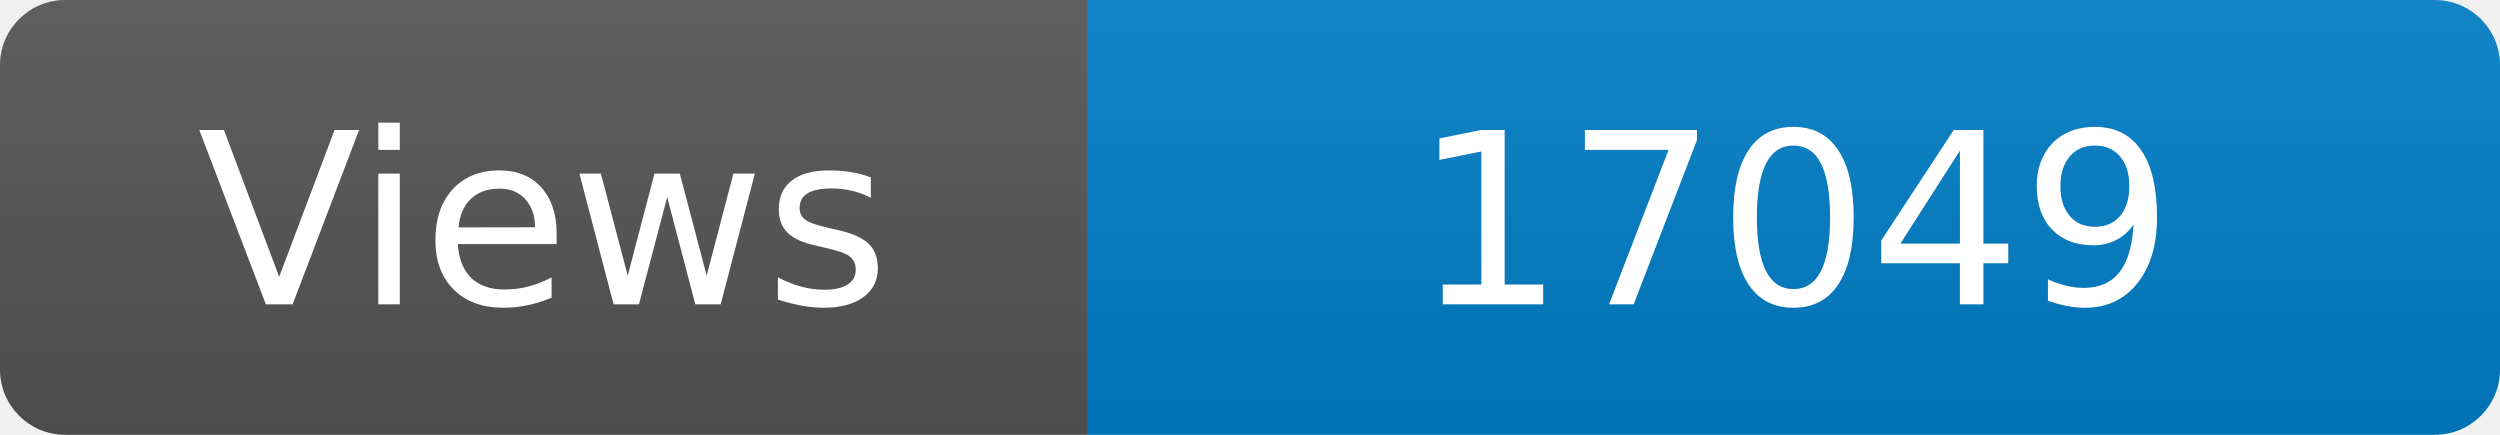
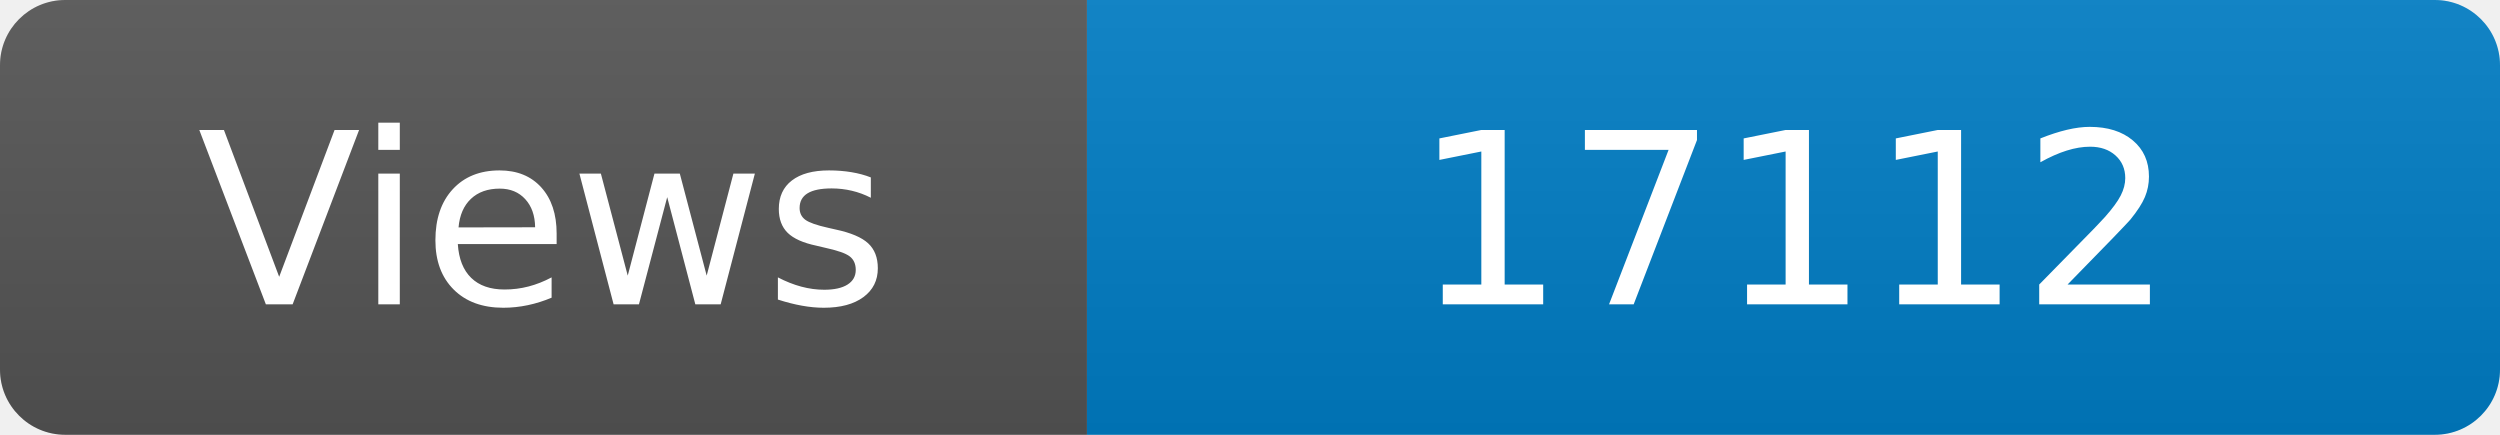
<svg xmlns="http://www.w3.org/2000/svg" width="115" height="20" role="img" aria-label="Maintained?: yes">
  <linearGradient id="s" x2="0" y2="100%">
    <stop offset="0" stop-color="#bbb" stop-opacity=".1" />
    <stop offset="1" stop-opacity=".1" />
  </linearGradient>
  <clipPath id="r">
    <rect width="115" height="20" rx="3" fill="#fff" />
  </clipPath>
  <g clip-path="url(#r)">
    <rect width="50" height="20" fill="#555" />
    <rect x="50" width="160" height="20" fill="#007ec6" />
    <rect width="115" height="20" fill="url(#s)" />
  </g>
  <g fill="#fff" text-anchor="middle" font-family="Verdana,Geneva,DejaVu Sans,sans-serif" font-size="110">
    <text x="250" y="140" transform="scale(.1)" fill="#fff">Views</text>
-     <text x="825" y="140" transform="scale(.1)" fill="#fff">17049</text>
+     <text x="825" y="140" transform="scale(.1)" fill="#fff">17112</text>
  </g>
</svg>
